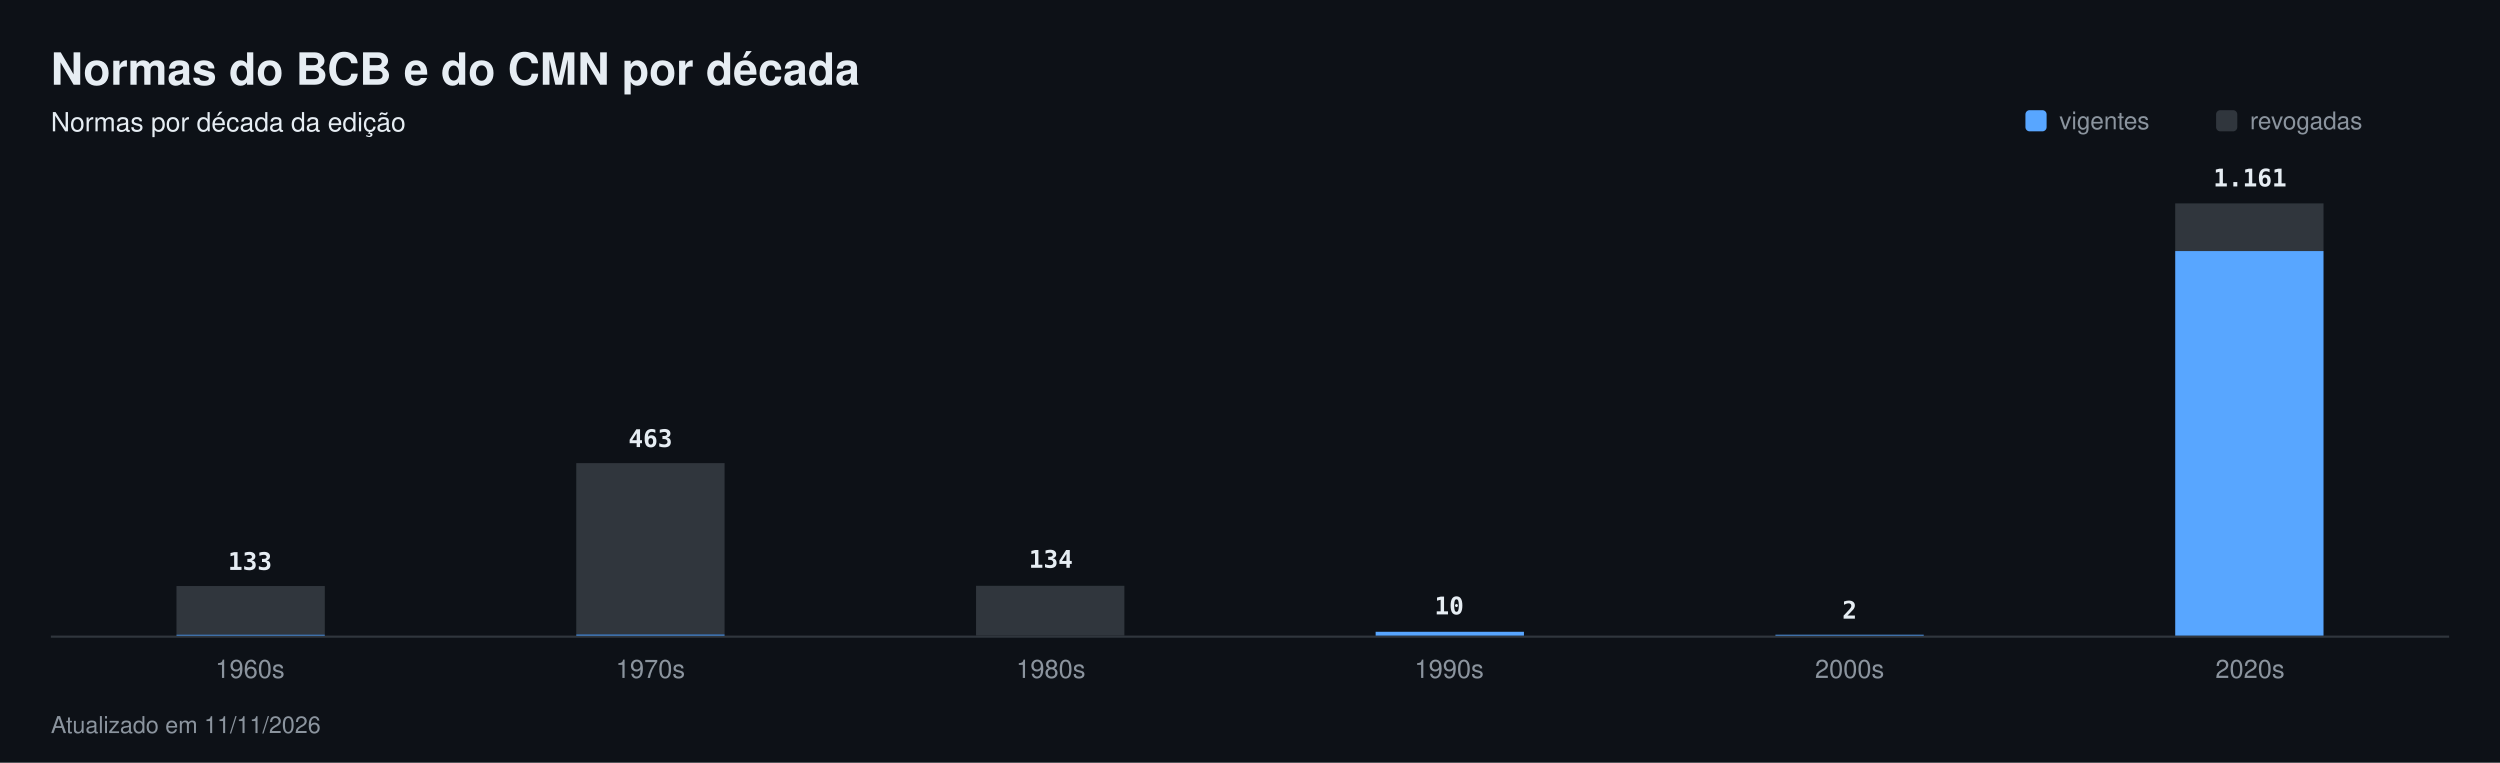
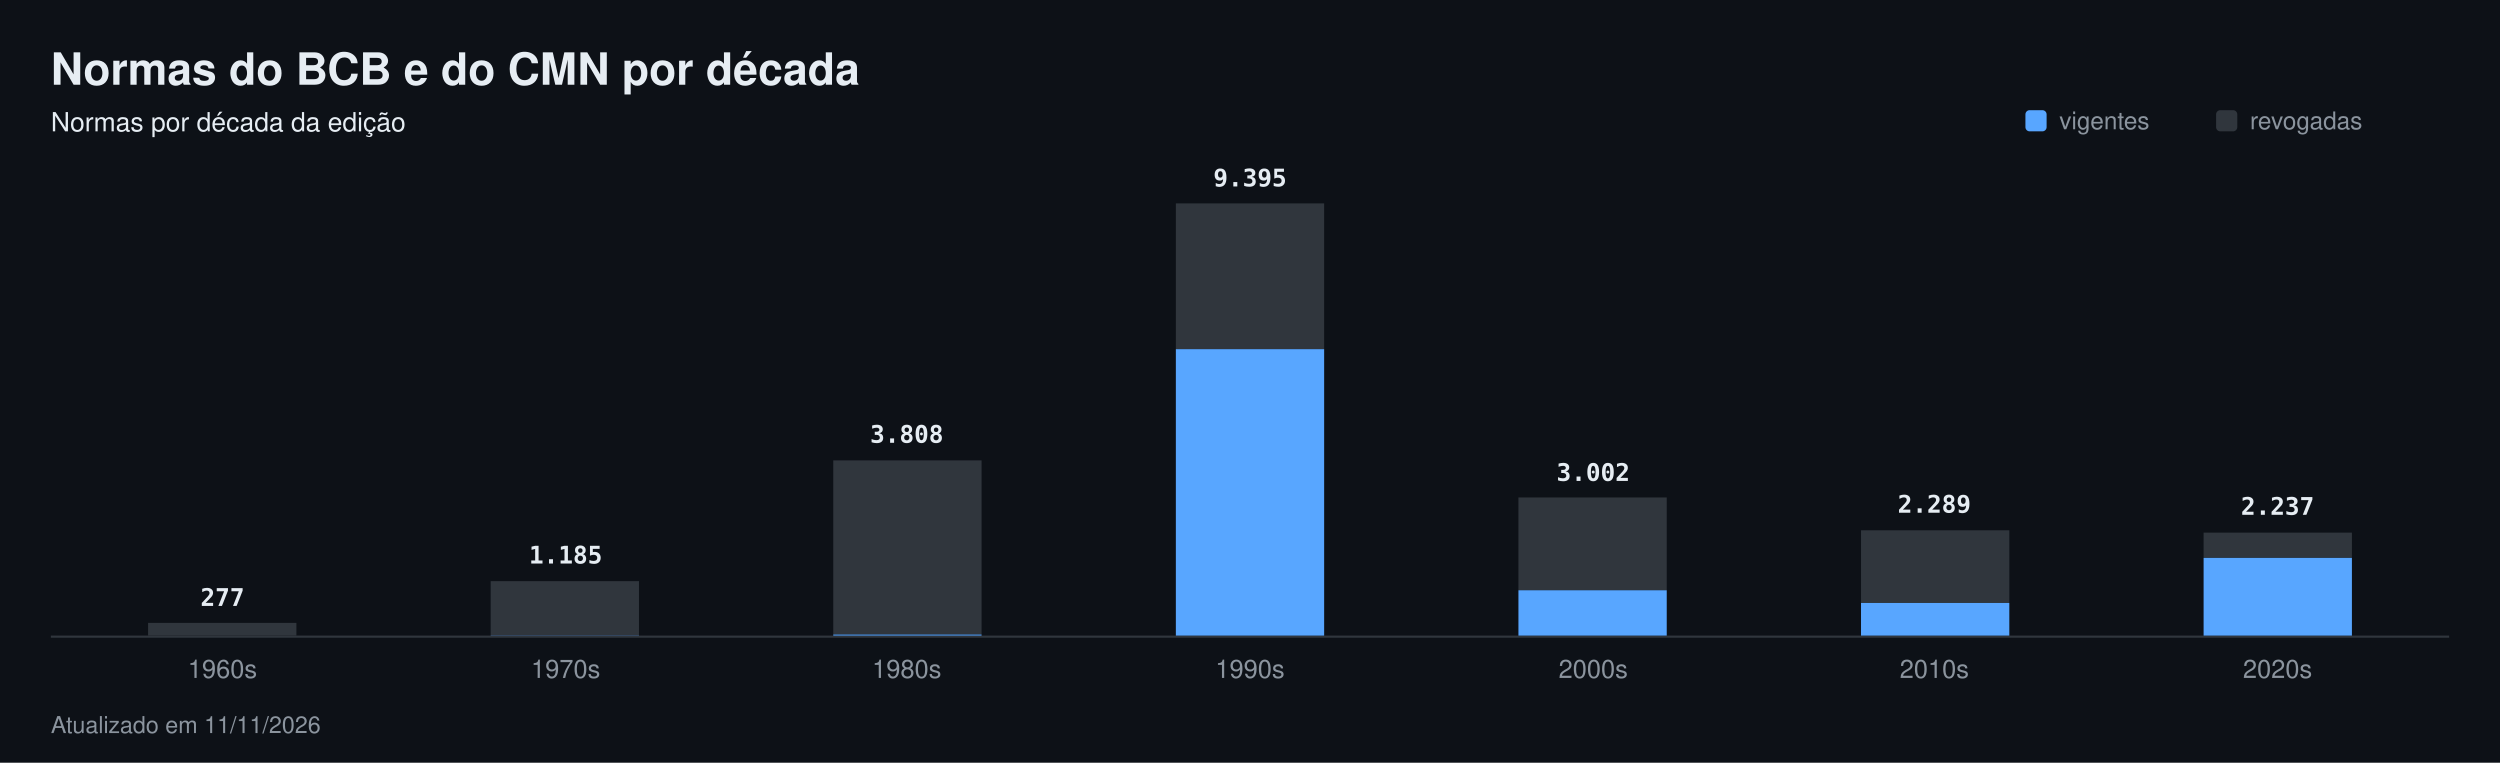
<svg xmlns="http://www.w3.org/2000/svg" width="1180" height="360" viewBox="0 0 1180 360" font-family="-apple-system,Segoe UI,Helvetica,Arial,sans-serif" role="img" aria-label="Normas do BCB e do CMN por década">
  <rect width="1180" height="360" fill="#0d1117" />
  <text x="24" y="40" font-size="21" fill="#e6edf3" font-weight="700">Normas do BCB e do CMN por década</text>
  <text x="24" y="62" font-size="12.5" fill="#e6edf3">Normas por década da edição</text>
  <rect x="956" y="52" width="10" height="10" rx="2" fill="#58a6ff" />
  <text x="972" y="61" font-size="11.5" fill="#8b949e">vigentes</text>
  <rect x="1046" y="52" width="10" height="10" rx="2" fill="#30363d" />
  <text x="1062" y="61" font-size="11.5" fill="#8b949e">revogadas</text>
  <rect x="24" y="300" width="1132" height="1" fill="#30363d" />
-   <rect x="83.3" y="276.6" width="70.0" height="23.0" fill="#30363d" />
-   <rect x="83.3" y="299.6" width="70.0" height="0.4" fill="#58a6ff" />
-   <text x="118" y="269" font-size="11.5" fill="#e6edf3" font-weight="600" text-anchor="middle" font-family="ui-monospace,SFMono-Regular,Menlo,monospace">133</text>
-   <text x="118" y="320" font-size="12" fill="#8b949e" text-anchor="middle">1960s</text>
-   <rect x="272.0" y="218.6" width="70.0" height="80.8" fill="#30363d" />
-   <rect x="272.0" y="299.5" width="70.0" height="0.5" fill="#58a6ff" />
-   <text x="307" y="211" font-size="11.5" fill="#e6edf3" font-weight="600" text-anchor="middle" font-family="ui-monospace,SFMono-Regular,Menlo,monospace">463</text>
-   <text x="307" y="320" font-size="12" fill="#8b949e" text-anchor="middle">1970s</text>
-   <rect x="460.7" y="276.5" width="70.0" height="23.5" fill="#30363d" />
-   <text x="496" y="268" font-size="11.5" fill="#e6edf3" font-weight="600" text-anchor="middle" font-family="ui-monospace,SFMono-Regular,Menlo,monospace">134</text>
-   <text x="496" y="320" font-size="12" fill="#8b949e" text-anchor="middle">1980s</text>
-   <rect x="649.3" y="298.2" width="70.0" height="1.8" fill="#58a6ff" />
-   <text x="684" y="290" font-size="11.5" fill="#e6edf3" font-weight="600" text-anchor="middle" font-family="ui-monospace,SFMono-Regular,Menlo,monospace">10</text>
-   <text x="684" y="320" font-size="12" fill="#8b949e" text-anchor="middle">1990s</text>
-   <rect x="838.0" y="299.6" width="70.0" height="0.4" fill="#58a6ff" />
-   <text x="873" y="292" font-size="11.5" fill="#e6edf3" font-weight="600" text-anchor="middle" font-family="ui-monospace,SFMono-Regular,Menlo,monospace">2</text>
-   <text x="873" y="320" font-size="12" fill="#8b949e" text-anchor="middle">2000s</text>
-   <rect x="1026.7" y="96.0" width="70.0" height="22.5" fill="#30363d" />
-   <rect x="1026.7" y="118.5" width="70.0" height="181.5" fill="#58a6ff" />
-   <text x="1062" y="88" font-size="11.5" fill="#e6edf3" font-weight="600" text-anchor="middle" font-family="ui-monospace,SFMono-Regular,Menlo,monospace">1.161</text>
-   <text x="1062" y="320" font-size="12" fill="#8b949e" text-anchor="middle">2020s</text>
+   <rect x="69.9" y="294.0" width="70.0" height="6.0" fill="#30363d" />
+   <rect x="69.9" y="300.0" width="70.0" height="0.0" fill="#58a6ff" />
+   <text x="105" y="286" font-size="11.5" fill="#e6edf3" font-weight="600" text-anchor="middle" font-family="ui-monospace,SFMono-Regular,Menlo,monospace">277</text>
+   <text x="105" y="320" font-size="12" fill="#8b949e" text-anchor="middle">1960s</text>
+   <rect x="231.6" y="274.3" width="70.0" height="25.7" fill="#30363d" />
+   <rect x="231.6" y="299.9" width="70.0" height="0.1" fill="#58a6ff" />
+   <text x="267" y="266" font-size="11.5" fill="#e6edf3" font-weight="600" text-anchor="middle" font-family="ui-monospace,SFMono-Regular,Menlo,monospace">1.185</text>
+   <text x="267" y="320" font-size="12" fill="#8b949e" text-anchor="middle">1970s</text>
+   <rect x="393.3" y="217.3" width="70.0" height="82.2" fill="#30363d" />
+   <rect x="393.3" y="299.5" width="70.0" height="0.5" fill="#58a6ff" />
+   <text x="428" y="209" font-size="11.5" fill="#e6edf3" font-weight="600" text-anchor="middle" font-family="ui-monospace,SFMono-Regular,Menlo,monospace">3.808</text>
+   <text x="428" y="320" font-size="12" fill="#8b949e" text-anchor="middle">1980s</text>
+   <rect x="555.0" y="96.0" width="70.0" height="68.8" fill="#30363d" />
+   <rect x="555.0" y="164.8" width="70.0" height="135.2" fill="#58a6ff" />
+   <text x="590" y="88" font-size="11.5" fill="#e6edf3" font-weight="600" text-anchor="middle" font-family="ui-monospace,SFMono-Regular,Menlo,monospace">9.395</text>
+   <text x="590" y="320" font-size="12" fill="#8b949e" text-anchor="middle">1990s</text>
+   <rect x="716.7" y="234.8" width="70.0" height="43.8" fill="#30363d" />
+   <rect x="716.7" y="278.6" width="70.0" height="21.4" fill="#58a6ff" />
+   <text x="752" y="227" font-size="11.5" fill="#e6edf3" font-weight="600" text-anchor="middle" font-family="ui-monospace,SFMono-Regular,Menlo,monospace">3.002</text>
+   <text x="752" y="320" font-size="12" fill="#8b949e" text-anchor="middle">2000s</text>
+   <rect x="878.4" y="250.3" width="70.0" height="34.3" fill="#30363d" />
+   <rect x="878.4" y="284.6" width="70.0" height="15.4" fill="#58a6ff" />
+   <text x="913" y="242" font-size="11.5" fill="#e6edf3" font-weight="600" text-anchor="middle" font-family="ui-monospace,SFMono-Regular,Menlo,monospace">2.289</text>
+   <text x="913" y="320" font-size="12" fill="#8b949e" text-anchor="middle">2010s</text>
+   <rect x="1040.1" y="251.4" width="70.0" height="11.8" fill="#30363d" />
+   <rect x="1040.1" y="263.3" width="70.0" height="36.7" fill="#58a6ff" />
+   <text x="1075" y="243" font-size="11.5" fill="#e6edf3" font-weight="600" text-anchor="middle" font-family="ui-monospace,SFMono-Regular,Menlo,monospace">2.237</text>
+   <text x="1075" y="320" font-size="12" fill="#8b949e" text-anchor="middle">2020s</text>
  <text x="24" y="346" font-size="11" fill="#8b949e">Atualizado em 11/11/2026</text>
</svg>
